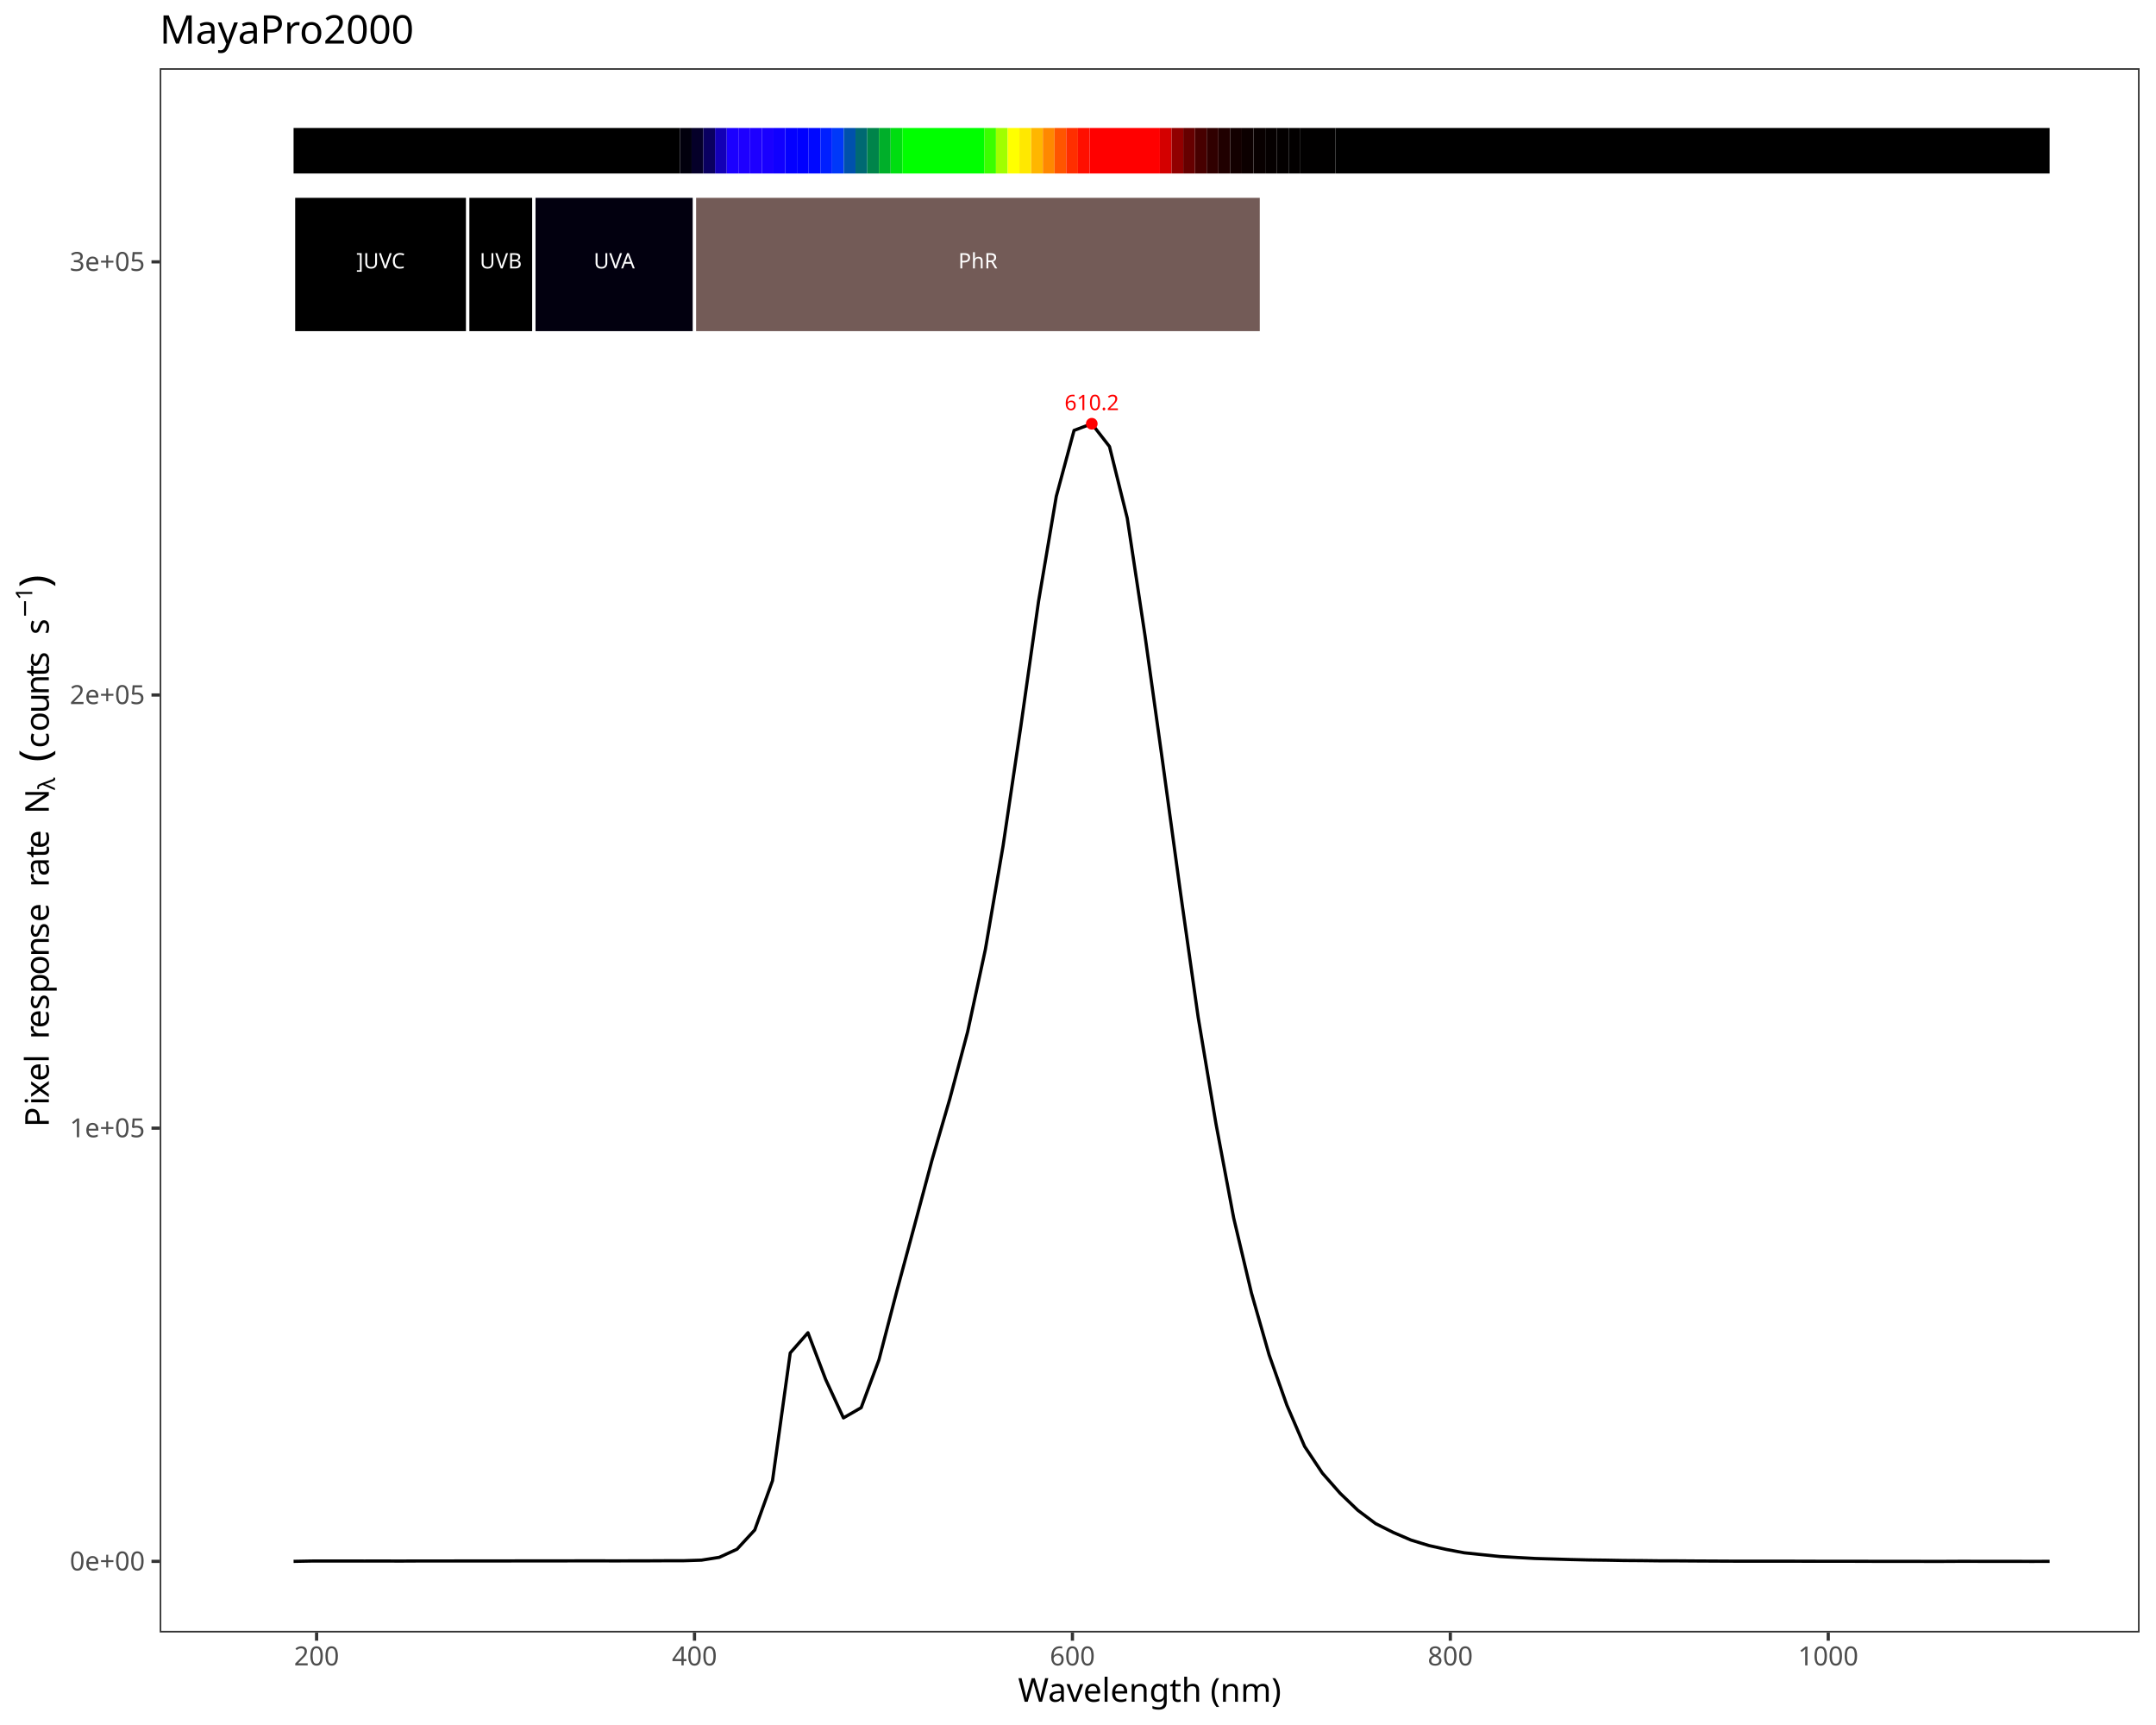
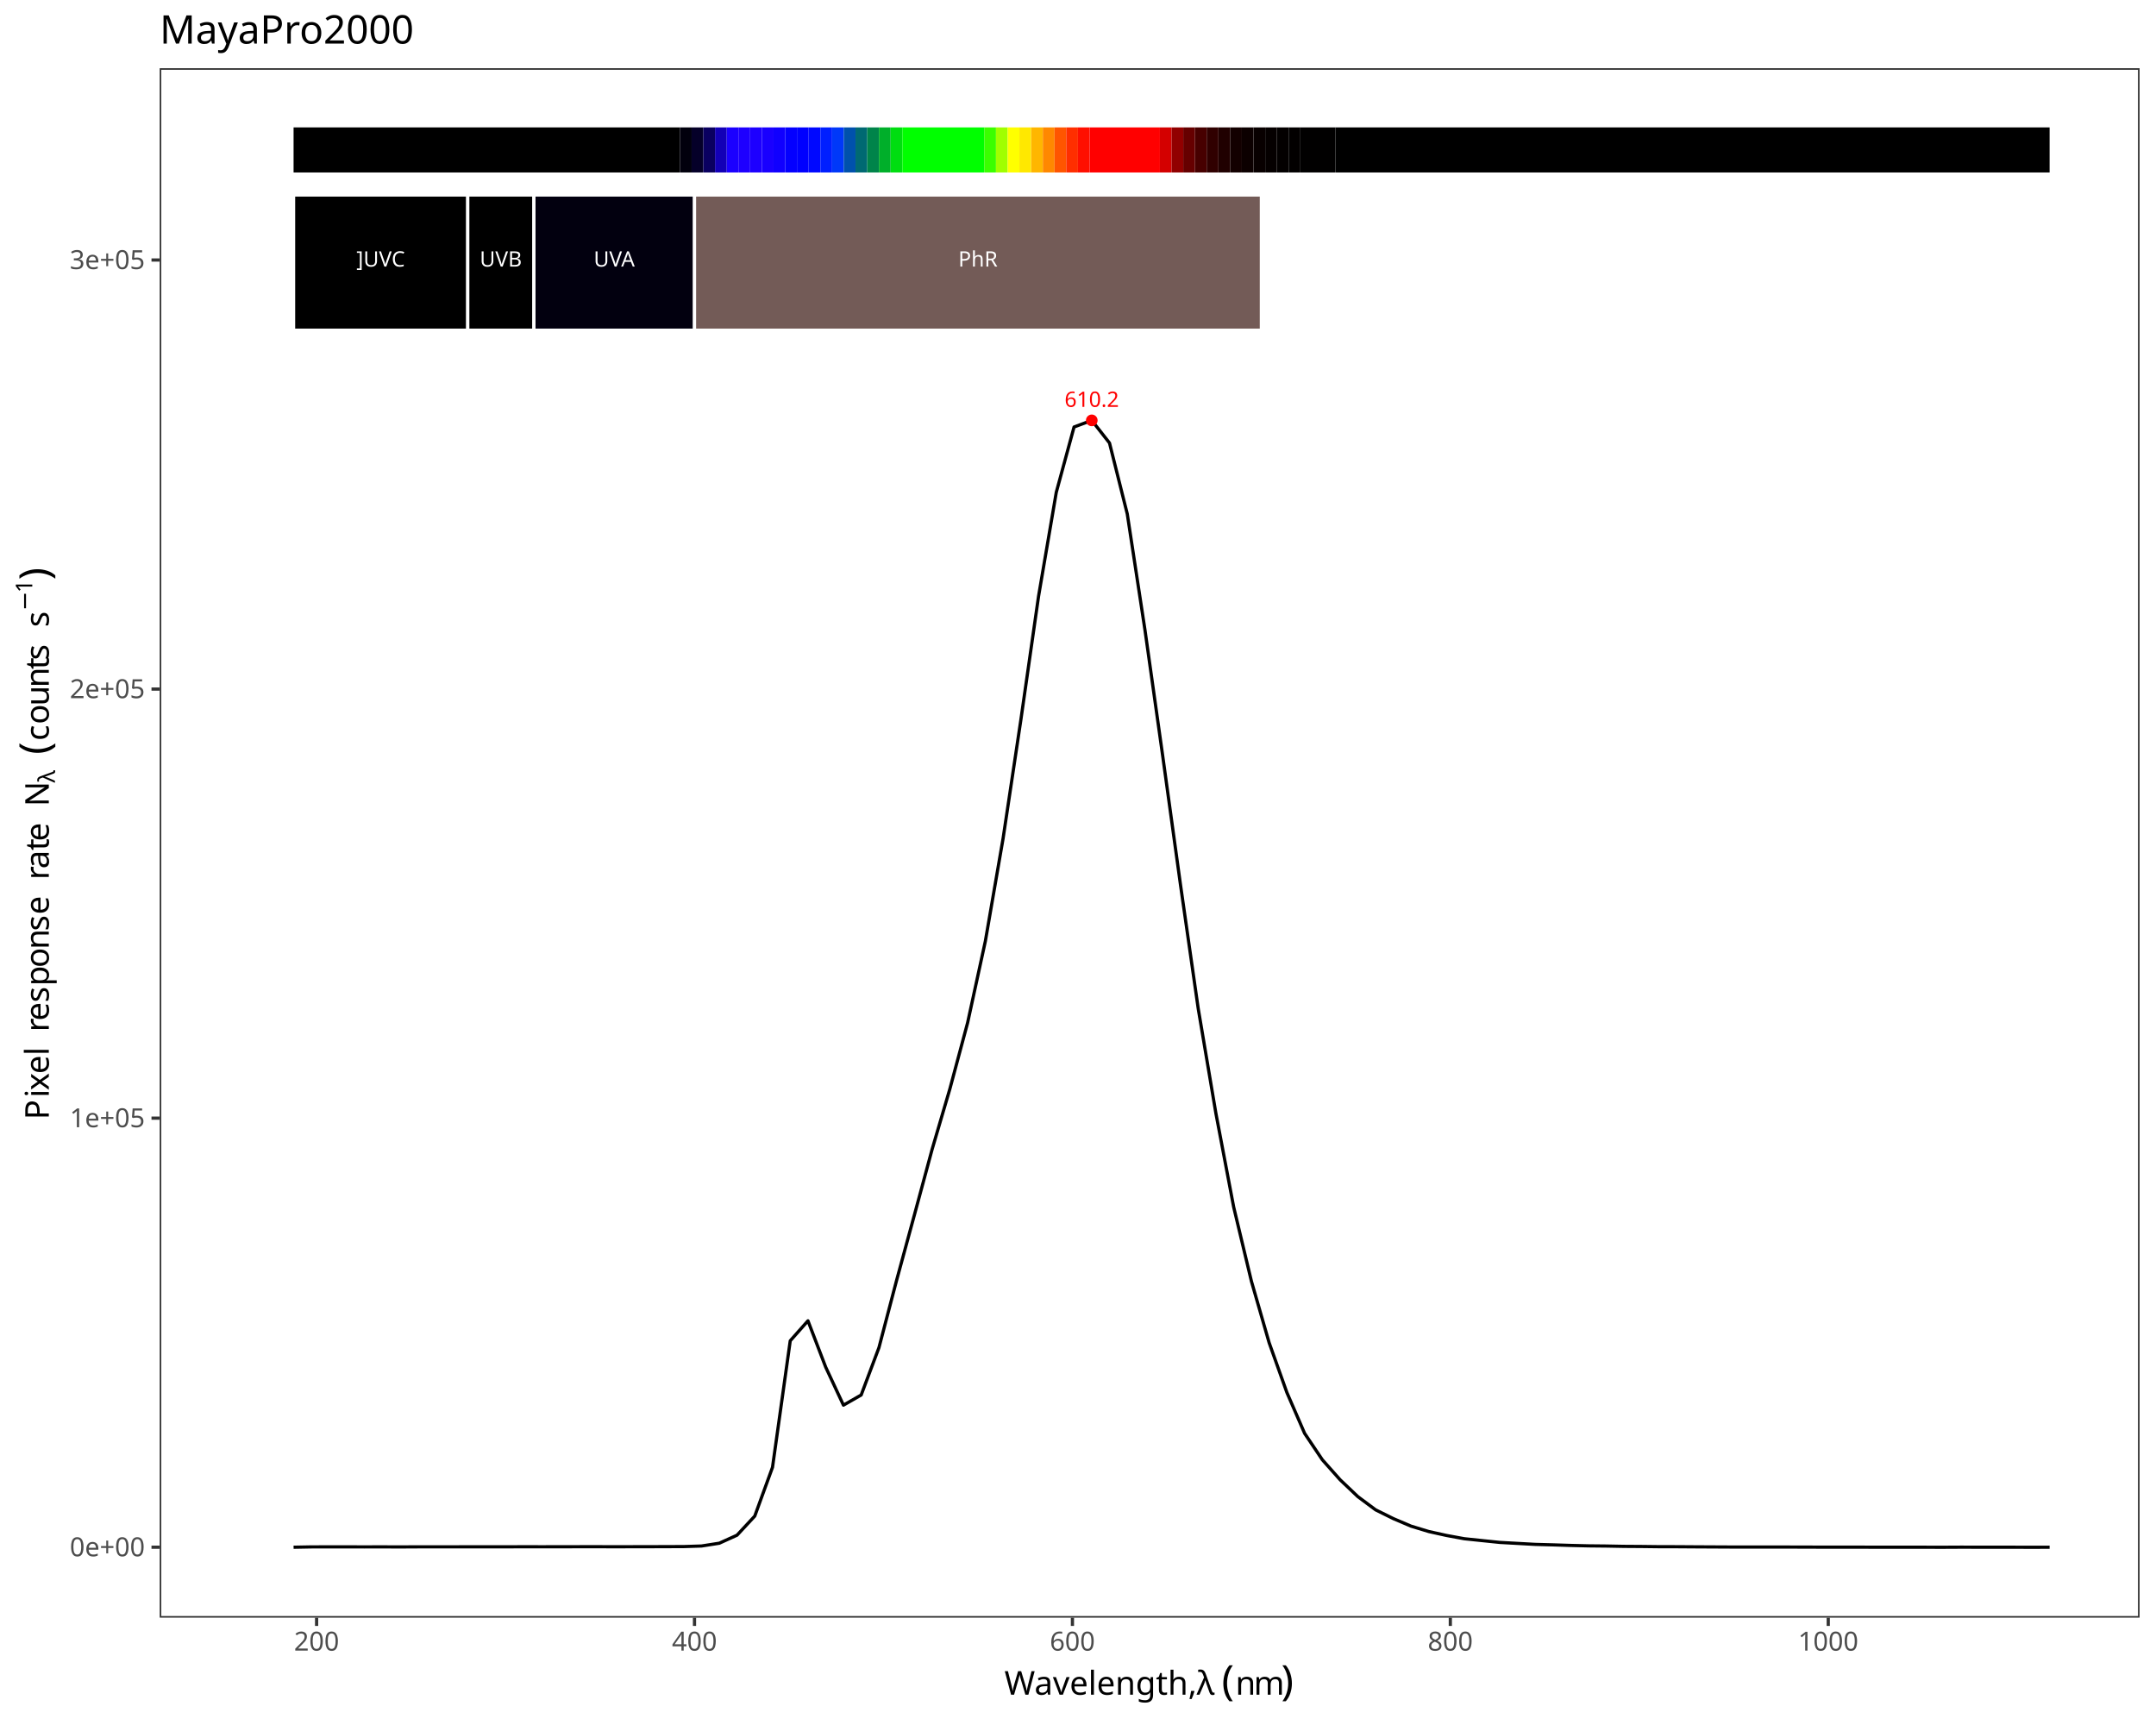
<svg xmlns="http://www.w3.org/2000/svg" class="svglite" data-engine-version="2.0" width="720.00pt" height="576.00pt" viewBox="0 0 720.00 576.00">
  <defs>
    <style type="text/css">
    .svglite line, .svglite polyline, .svglite polygon, .svglite path, .svglite rect, .svglite circle {
      fill: none;
      stroke: #000000;
      stroke-linecap: round;
      stroke-linejoin: round;
      stroke-miterlimit: 10.00;
    }
  </style>
  </defs>
  <rect width="100%" height="100%" style="stroke: none; fill: #FFFFFF;" />
  <defs>
    <clipPath id="cpMC4wMHw3MjAuMDB8MC4wMHw1NzYuMDA=">
      <rect x="0.00" y="0.00" width="720.00" height="576.00" />
    </clipPath>
  </defs>
  <g clip-path="url(#cpMC4wMHw3MjAuMDB8MC4wMHw1NzYuMDA=)">
    <rect x="0.00" y="0.00" width="720.00" height="576.00" style="stroke-width: 1.07; stroke: #FFFFFF; fill: #FFFFFF;" />
  </g>
  <defs>
-     <clipPath id="cpNTMuMzN8NzE0LjUyfDIyLjc4fDU0NS4xMQ==">
-       <rect x="53.33" y="22.78" width="661.19" height="522.33" />
+     <clipPath id="cpNTMuMzN8NzE0LjUyfDIyLjc4fDU0MC4xNw==">
+       <rect x="53.33" y="22.78" width="661.19" height="517.38" />
    </clipPath>
  </defs>
-   <g clip-path="url(#cpNTMuMzN8NzE0LjUyfDIyLjc4fDU0NS4xMQ==)">
-     <rect x="53.33" y="22.78" width="661.19" height="522.33" style="stroke-width: 1.07; stroke: none; fill: #FFFFFF;" />
-     <polyline points="98.04,521.36 103.97,521.25 109.89,521.24 115.81,521.24 121.74,521.25 127.66,521.24 133.58,521.26 139.51,521.23 145.43,521.23 151.36,521.23 157.28,521.22 163.20,521.22 169.13,521.22 175.05,521.20 180.97,521.20 186.90,521.20 192.82,521.19 198.74,521.18 204.67,521.20 210.59,521.19 216.51,521.18 222.44,521.15 228.36,521.14 234.28,520.95 240.21,520.01 246.13,517.30 252.05,510.88 257.98,494.42 263.90,451.76 269.82,445.02 275.75,460.66 281.67,473.46 287.59,470.04 293.52,454.09 299.44,431.31 305.37,409.32 311.29,387.20 317.21,366.87 323.14,344.55 329.06,317.06 334.98,282.44 340.91,242.51 346.83,200.77 352.75,165.73 358.68,143.72 364.60,141.49 370.52,149.11 376.45,173.01 382.37,212.18 388.29,254.63 394.22,298.01 400.14,339.74 406.06,375.15 411.99,406.69 417.91,431.69 423.83,452.42 429.76,469.22 435.68,482.98 441.60,491.88 447.53,498.62 453.45,504.30 459.38,508.75 465.30,511.71 471.22,514.25 477.15,516.07 483.07,517.39 488.99,518.50 494.92,519.12 500.84,519.73 506.76,520.07 512.69,520.40 518.61,520.57 524.53,520.75 530.46,520.89 536.38,520.96 542.30,521.07 548.23,521.11 554.15,521.18 560.07,521.19 566.00,521.23 571.92,521.26 577.84,521.29 583.77,521.30 589.69,521.30 595.61,521.30 601.54,521.31 607.46,521.33 613.38,521.33 619.31,521.33 625.23,521.35 631.16,521.35 637.08,521.35 643.00,521.37 648.93,521.37 654.85,521.34 660.77,521.35 666.70,521.35 672.62,521.36 678.54,521.37 684.47,521.36 " style="stroke-width: 1.07; stroke-linecap: butt;" />
-     <text x="364.60" y="136.94" text-anchor="middle" style="font-size: 7.11px; fill: #FF0000; font-family: sans;" textLength="17.80px" lengthAdjust="spacingAndGlyphs">610.2</text>
-     <circle cx="364.60" cy="141.49" r="1.95" style="stroke-width: 0.71; stroke: none; fill: #FF0000;" />
-     <rect x="98.04" y="42.73" width="129.01" height="15.20" style="stroke-width: 1.07; stroke: none; stroke-linecap: butt; stroke-linejoin: miter; fill: #000000;" />
-     <rect x="227.06" y="42.73" width="3.91" height="15.20" style="stroke-width: 1.07; stroke: none; stroke-linecap: butt; stroke-linejoin: miter; fill: #01000D;" />
-     <rect x="230.97" y="42.73" width="3.91" height="15.20" style="stroke-width: 1.07; stroke: none; stroke-linecap: butt; stroke-linejoin: miter; fill: #050029;" />
-     <rect x="234.88" y="42.73" width="3.91" height="15.20" style="stroke-width: 1.07; stroke: none; stroke-linecap: butt; stroke-linejoin: miter; fill: #0A0060;" />
-     <rect x="238.79" y="42.73" width="3.91" height="15.20" style="stroke-width: 1.07; stroke: none; stroke-linecap: butt; stroke-linejoin: miter; fill: #1300B7;" />
-     <rect x="242.70" y="42.73" width="3.91" height="15.20" style="stroke-width: 1.07; stroke: none; stroke-linecap: butt; stroke-linejoin: miter; fill: #1B00FF;" />
-     <rect x="246.60" y="42.73" width="3.91" height="15.20" style="stroke-width: 1.07; stroke: none; stroke-linecap: butt; stroke-linejoin: miter; fill: #1E00FF;" />
-     <rect x="250.51" y="42.73" width="3.91" height="15.20" style="stroke-width: 1.07; stroke: none; stroke-linecap: butt; stroke-linejoin: miter; fill: #1D00FF;" />
-     <rect x="254.42" y="42.73" width="3.91" height="15.20" style="stroke-width: 1.07; stroke: none; stroke-linecap: butt; stroke-linejoin: miter; fill: #1900FF;" />
-     <rect x="258.33" y="42.73" width="3.91" height="15.20" style="stroke-width: 1.07; stroke: none; stroke-linecap: butt; stroke-linejoin: miter; fill: #1000FF;" />
-     <rect x="262.24" y="42.73" width="3.91" height="15.20" style="stroke-width: 1.07; stroke: none; stroke-linecap: butt; stroke-linejoin: miter; fill: #0400FF;" />
-     <rect x="266.15" y="42.73" width="3.91" height="15.20" style="stroke-width: 1.07; stroke: none; stroke-linecap: butt; stroke-linejoin: miter; fill: #0000FF;" />
-     <rect x="270.06" y="42.73" width="3.91" height="15.20" style="stroke-width: 1.07; stroke: none; stroke-linecap: butt; stroke-linejoin: miter; fill: #0008FF;" />
-     <rect x="273.97" y="42.73" width="3.91" height="15.20" style="stroke-width: 1.07; stroke: none; stroke-linecap: butt; stroke-linejoin: miter; fill: #001FFF;" />
-     <rect x="277.88" y="42.73" width="3.91" height="15.20" style="stroke-width: 1.07; stroke: none; stroke-linecap: butt; stroke-linejoin: miter; fill: #0038F9;" />
-     <rect x="281.79" y="42.73" width="3.91" height="15.20" style="stroke-width: 1.07; stroke: none; stroke-linecap: butt; stroke-linejoin: miter; fill: #0051AC;" />
-     <rect x="285.70" y="42.73" width="3.91" height="15.20" style="stroke-width: 1.07; stroke: none; stroke-linecap: butt; stroke-linejoin: miter; fill: #006972;" />
-     <rect x="289.61" y="42.73" width="3.91" height="15.20" style="stroke-width: 1.07; stroke: none; stroke-linecap: butt; stroke-linejoin: miter; fill: #00844A;" />
-     <rect x="293.52" y="42.73" width="3.91" height="15.20" style="stroke-width: 1.07; stroke: none; stroke-linecap: butt; stroke-linejoin: miter; fill: #00AF2A;" />
-     <rect x="297.43" y="42.73" width="3.91" height="15.20" style="stroke-width: 1.07; stroke: none; stroke-linecap: butt; stroke-linejoin: miter; fill: #00DE10;" />
-     <rect x="301.34" y="42.73" width="27.37" height="15.20" style="stroke-width: 1.07; stroke: none; stroke-linecap: butt; stroke-linejoin: miter; fill: #00FF00;" />
-     <rect x="328.70" y="42.73" width="3.91" height="15.20" style="stroke-width: 1.07; stroke: none; stroke-linecap: butt; stroke-linejoin: miter; fill: #3AFF00;" />
-     <rect x="332.61" y="42.73" width="3.91" height="15.20" style="stroke-width: 1.07; stroke: none; stroke-linecap: butt; stroke-linejoin: miter; fill: #A0FF00;" />
-     <rect x="336.52" y="42.73" width="3.91" height="15.20" style="stroke-width: 1.07; stroke: none; stroke-linecap: butt; stroke-linejoin: miter; fill: #FFFF00;" />
-     <rect x="340.43" y="42.73" width="3.91" height="15.20" style="stroke-width: 1.07; stroke: none; stroke-linecap: butt; stroke-linejoin: miter; fill: #FFE800;" />
-     <rect x="344.34" y="42.73" width="3.91" height="15.20" style="stroke-width: 1.07; stroke: none; stroke-linecap: butt; stroke-linejoin: miter; fill: #FFB600;" />
-     <rect x="348.25" y="42.73" width="3.91" height="15.20" style="stroke-width: 1.07; stroke: none; stroke-linecap: butt; stroke-linejoin: miter; fill: #FF8800;" />
-     <rect x="352.16" y="42.73" width="3.91" height="15.20" style="stroke-width: 1.07; stroke: none; stroke-linecap: butt; stroke-linejoin: miter; fill: #FF5500;" />
-     <rect x="356.07" y="42.73" width="3.91" height="15.20" style="stroke-width: 1.07; stroke: none; stroke-linecap: butt; stroke-linejoin: miter; fill: #FF2E00;" />
-     <rect x="359.98" y="42.73" width="3.91" height="15.20" style="stroke-width: 1.07; stroke: none; stroke-linecap: butt; stroke-linejoin: miter; fill: #FF0F00;" />
-     <rect x="363.89" y="42.73" width="23.46" height="15.20" style="stroke-width: 1.07; stroke: none; stroke-linecap: butt; stroke-linejoin: miter; fill: #FF0000;" />
-     <rect x="387.35" y="42.73" width="3.91" height="15.20" style="stroke-width: 1.07; stroke: none; stroke-linecap: butt; stroke-linejoin: miter; fill: #D40000;" />
-     <rect x="391.26" y="42.73" width="3.91" height="15.20" style="stroke-width: 1.07; stroke: none; stroke-linecap: butt; stroke-linejoin: miter; fill: #910000;" />
-     <rect x="395.16" y="42.73" width="3.91" height="15.20" style="stroke-width: 1.07; stroke: none; stroke-linecap: butt; stroke-linejoin: miter; fill: #660000;" />
-     <rect x="399.07" y="42.73" width="3.91" height="15.20" style="stroke-width: 1.07; stroke: none; stroke-linecap: butt; stroke-linejoin: miter; fill: #470000;" />
-     <rect x="402.98" y="42.73" width="3.91" height="15.20" style="stroke-width: 1.07; stroke: none; stroke-linecap: butt; stroke-linejoin: miter; fill: #300000;" />
-     <rect x="406.89" y="42.73" width="3.91" height="15.20" style="stroke-width: 1.07; stroke: none; stroke-linecap: butt; stroke-linejoin: miter; fill: #200000;" />
-     <rect x="410.80" y="42.73" width="3.91" height="15.20" style="stroke-width: 1.07; stroke: none; stroke-linecap: butt; stroke-linejoin: miter; fill: #130000;" />
-     <rect x="414.71" y="42.73" width="3.91" height="15.20" style="stroke-width: 1.07; stroke: none; stroke-linecap: butt; stroke-linejoin: miter; fill: #0C0000;" />
-     <rect x="418.62" y="42.73" width="3.91" height="15.20" style="stroke-width: 1.07; stroke: none; stroke-linecap: butt; stroke-linejoin: miter; fill: #080000;" />
-     <rect x="422.53" y="42.73" width="3.91" height="15.20" style="stroke-width: 1.07; stroke: none; stroke-linecap: butt; stroke-linejoin: miter; fill: #050000;" />
-     <rect x="426.44" y="42.73" width="3.91" height="15.20" style="stroke-width: 1.07; stroke: none; stroke-linecap: butt; stroke-linejoin: miter; fill: #030000;" />
-     <rect x="430.35" y="42.73" width="3.91" height="15.20" style="stroke-width: 1.07; stroke: none; stroke-linecap: butt; stroke-linejoin: miter; fill: #020000;" />
-     <rect x="434.26" y="42.73" width="11.73" height="15.20" style="stroke-width: 1.07; stroke: none; stroke-linecap: butt; stroke-linejoin: miter; fill: #010000;" />
-     <rect x="445.99" y="42.73" width="238.48" height="15.20" style="stroke-width: 1.07; stroke: none; stroke-linecap: butt; stroke-linejoin: miter; fill: #000000;" />
-     <rect x="98.04" y="65.52" width="58.17" height="45.59" style="stroke-width: 1.07; stroke: #FFFFFF; stroke-linecap: butt; stroke-linejoin: miter; fill: #000000;" />
-     <rect x="156.21" y="65.52" width="22.09" height="45.59" style="stroke-width: 1.07; stroke: #FFFFFF; stroke-linecap: butt; stroke-linejoin: miter; fill: #000000;" />
-     <rect x="178.30" y="65.52" width="53.64" height="45.59" style="stroke-width: 1.07; stroke: #FFFFFF; stroke-linecap: butt; stroke-linejoin: miter; fill: #02000F;" />
-     <rect x="231.93" y="65.52" width="189.31" height="45.59" style="stroke-width: 1.07; stroke: #FFFFFF; stroke-linecap: butt; stroke-linejoin: miter; fill: #735B57;" />
-     <text x="127.13" y="89.62" text-anchor="middle" style="font-size: 7.11px; fill: #FFFFFF; font-family: sans;" textLength="17.00px" lengthAdjust="spacingAndGlyphs">]UVC</text>
-     <text x="167.25" y="89.62" text-anchor="middle" style="font-size: 7.11px; fill: #FFFFFF; font-family: sans;" textLength="14.63px" lengthAdjust="spacingAndGlyphs">UVB</text>
-     <text x="205.12" y="89.62" text-anchor="middle" style="font-size: 7.11px; fill: #FFFFFF; font-family: sans;" textLength="14.63px" lengthAdjust="spacingAndGlyphs">UVA</text>
-     <text x="326.59" y="89.62" text-anchor="middle" style="font-size: 7.11px; fill: #FFFFFF; font-family: sans;" textLength="13.84px" lengthAdjust="spacingAndGlyphs">PhR</text>
-     <rect x="53.33" y="22.78" width="661.19" height="522.33" style="stroke-width: 1.07; stroke: #333333;" />
+   <g clip-path="url(#cpNTMuMzN8NzE0LjUyfDIyLjc4fDU0MC4xNw==)">
+     <rect x="53.33" y="22.78" width="661.19" height="517.38" style="stroke-width: 1.07; stroke: none; fill: #FFFFFF;" />
+     <polyline points="98.04,516.64 103.97,516.53 109.89,516.52 115.81,516.52 121.74,516.53 127.66,516.52 133.58,516.54 139.51,516.51 145.43,516.51 151.36,516.51 157.28,516.50 163.20,516.50 169.13,516.50 175.05,516.48 180.97,516.49 186.90,516.48 192.82,516.47 198.74,516.46 204.67,516.48 210.59,516.47 216.51,516.46 222.44,516.44 228.36,516.42 234.28,516.23 240.21,515.30 246.13,512.62 252.05,506.25 257.98,489.95 263.90,447.70 269.82,441.03 275.75,456.52 281.67,469.20 287.59,465.81 293.52,450.01 299.44,427.44 305.37,405.66 311.29,383.75 317.21,363.61 323.14,341.50 329.06,314.27 334.98,279.98 340.91,240.43 346.83,199.08 352.75,164.37 358.68,142.58 364.60,140.37 370.52,147.92 376.45,171.59 382.37,210.39 388.29,252.44 394.22,295.40 400.14,336.74 406.06,371.81 411.99,403.05 417.91,427.82 423.83,448.35 429.76,464.99 435.68,478.62 441.60,487.44 447.53,494.11 453.45,499.74 459.38,504.15 465.30,507.08 471.22,509.60 477.15,511.40 483.07,512.71 488.99,513.80 494.92,514.42 500.84,515.03 506.76,515.36 512.69,515.69 518.61,515.85 524.53,516.04 530.46,516.18 536.38,516.24 542.30,516.35 548.23,516.39 554.15,516.46 560.07,516.47 566.00,516.51 571.92,516.54 577.84,516.57 583.77,516.58 589.69,516.58 595.61,516.58 601.54,516.59 607.46,516.61 613.38,516.61 619.31,516.61 625.23,516.63 631.16,516.63 637.08,516.63 643.00,516.64 648.93,516.65 654.85,516.62 660.77,516.63 666.70,516.63 672.62,516.64 678.54,516.65 684.47,516.64 " style="stroke-width: 1.07; stroke-linecap: butt;" />
+     <text x="364.60" y="135.86" text-anchor="middle" style="font-size: 7.11px; fill: #FF0000; font-family: sans;" textLength="17.80px" lengthAdjust="spacingAndGlyphs">610.2</text>
+     <circle cx="364.60" cy="140.37" r="1.95" style="stroke-width: 0.71; stroke: none; fill: #FF0000;" />
+     <rect x="98.04" y="42.54" width="129.01" height="15.05" style="stroke-width: 1.07; stroke: none; stroke-linecap: butt; stroke-linejoin: miter; fill: #000000;" />
+     <rect x="227.06" y="42.54" width="3.91" height="15.05" style="stroke-width: 1.07; stroke: none; stroke-linecap: butt; stroke-linejoin: miter; fill: #01000D;" />
+     <rect x="230.97" y="42.54" width="3.91" height="15.05" style="stroke-width: 1.07; stroke: none; stroke-linecap: butt; stroke-linejoin: miter; fill: #050029;" />
+     <rect x="234.88" y="42.54" width="3.91" height="15.05" style="stroke-width: 1.07; stroke: none; stroke-linecap: butt; stroke-linejoin: miter; fill: #0A0060;" />
+     <rect x="238.79" y="42.54" width="3.91" height="15.05" style="stroke-width: 1.07; stroke: none; stroke-linecap: butt; stroke-linejoin: miter; fill: #1300B7;" />
+     <rect x="242.70" y="42.54" width="3.91" height="15.05" style="stroke-width: 1.07; stroke: none; stroke-linecap: butt; stroke-linejoin: miter; fill: #1B00FF;" />
+     <rect x="246.60" y="42.54" width="3.91" height="15.05" style="stroke-width: 1.07; stroke: none; stroke-linecap: butt; stroke-linejoin: miter; fill: #1E00FF;" />
+     <rect x="250.51" y="42.54" width="3.91" height="15.05" style="stroke-width: 1.07; stroke: none; stroke-linecap: butt; stroke-linejoin: miter; fill: #1D00FF;" />
+     <rect x="254.42" y="42.54" width="3.91" height="15.05" style="stroke-width: 1.07; stroke: none; stroke-linecap: butt; stroke-linejoin: miter; fill: #1900FF;" />
+     <rect x="258.33" y="42.54" width="3.91" height="15.05" style="stroke-width: 1.07; stroke: none; stroke-linecap: butt; stroke-linejoin: miter; fill: #1000FF;" />
+     <rect x="262.24" y="42.54" width="3.91" height="15.05" style="stroke-width: 1.07; stroke: none; stroke-linecap: butt; stroke-linejoin: miter; fill: #0400FF;" />
+     <rect x="266.15" y="42.54" width="3.91" height="15.05" style="stroke-width: 1.07; stroke: none; stroke-linecap: butt; stroke-linejoin: miter; fill: #0000FF;" />
+     <rect x="270.06" y="42.54" width="3.91" height="15.05" style="stroke-width: 1.07; stroke: none; stroke-linecap: butt; stroke-linejoin: miter; fill: #0008FF;" />
+     <rect x="273.97" y="42.54" width="3.91" height="15.05" style="stroke-width: 1.07; stroke: none; stroke-linecap: butt; stroke-linejoin: miter; fill: #001FFF;" />
+     <rect x="277.88" y="42.54" width="3.91" height="15.05" style="stroke-width: 1.07; stroke: none; stroke-linecap: butt; stroke-linejoin: miter; fill: #0038F9;" />
+     <rect x="281.79" y="42.54" width="3.91" height="15.05" style="stroke-width: 1.07; stroke: none; stroke-linecap: butt; stroke-linejoin: miter; fill: #0051AC;" />
+     <rect x="285.70" y="42.54" width="3.91" height="15.05" style="stroke-width: 1.07; stroke: none; stroke-linecap: butt; stroke-linejoin: miter; fill: #006972;" />
+     <rect x="289.61" y="42.54" width="3.91" height="15.05" style="stroke-width: 1.07; stroke: none; stroke-linecap: butt; stroke-linejoin: miter; fill: #00844A;" />
+     <rect x="293.52" y="42.54" width="3.91" height="15.05" style="stroke-width: 1.07; stroke: none; stroke-linecap: butt; stroke-linejoin: miter; fill: #00AF2A;" />
+     <rect x="297.43" y="42.54" width="3.91" height="15.05" style="stroke-width: 1.07; stroke: none; stroke-linecap: butt; stroke-linejoin: miter; fill: #00DE10;" />
+     <rect x="301.34" y="42.54" width="27.37" height="15.05" style="stroke-width: 1.07; stroke: none; stroke-linecap: butt; stroke-linejoin: miter; fill: #00FF00;" />
+     <rect x="328.70" y="42.54" width="3.91" height="15.05" style="stroke-width: 1.07; stroke: none; stroke-linecap: butt; stroke-linejoin: miter; fill: #3AFF00;" />
+     <rect x="332.61" y="42.54" width="3.91" height="15.05" style="stroke-width: 1.07; stroke: none; stroke-linecap: butt; stroke-linejoin: miter; fill: #A0FF00;" />
+     <rect x="336.52" y="42.54" width="3.91" height="15.05" style="stroke-width: 1.07; stroke: none; stroke-linecap: butt; stroke-linejoin: miter; fill: #FFFF00;" />
+     <rect x="340.43" y="42.54" width="3.91" height="15.05" style="stroke-width: 1.07; stroke: none; stroke-linecap: butt; stroke-linejoin: miter; fill: #FFE800;" />
+     <rect x="344.34" y="42.54" width="3.91" height="15.05" style="stroke-width: 1.07; stroke: none; stroke-linecap: butt; stroke-linejoin: miter; fill: #FFB600;" />
+     <rect x="348.25" y="42.54" width="3.91" height="15.05" style="stroke-width: 1.07; stroke: none; stroke-linecap: butt; stroke-linejoin: miter; fill: #FF8800;" />
+     <rect x="352.16" y="42.54" width="3.91" height="15.05" style="stroke-width: 1.07; stroke: none; stroke-linecap: butt; stroke-linejoin: miter; fill: #FF5500;" />
+     <rect x="356.07" y="42.54" width="3.91" height="15.05" style="stroke-width: 1.07; stroke: none; stroke-linecap: butt; stroke-linejoin: miter; fill: #FF2E00;" />
+     <rect x="359.98" y="42.54" width="3.91" height="15.05" style="stroke-width: 1.07; stroke: none; stroke-linecap: butt; stroke-linejoin: miter; fill: #FF0F00;" />
+     <rect x="363.89" y="42.54" width="23.46" height="15.05" style="stroke-width: 1.07; stroke: none; stroke-linecap: butt; stroke-linejoin: miter; fill: #FF0000;" />
+     <rect x="387.35" y="42.54" width="3.91" height="15.05" style="stroke-width: 1.07; stroke: none; stroke-linecap: butt; stroke-linejoin: miter; fill: #D40000;" />
+     <rect x="391.26" y="42.54" width="3.91" height="15.05" style="stroke-width: 1.07; stroke: none; stroke-linecap: butt; stroke-linejoin: miter; fill: #910000;" />
+     <rect x="395.16" y="42.54" width="3.91" height="15.05" style="stroke-width: 1.07; stroke: none; stroke-linecap: butt; stroke-linejoin: miter; fill: #660000;" />
+     <rect x="399.07" y="42.54" width="3.91" height="15.05" style="stroke-width: 1.07; stroke: none; stroke-linecap: butt; stroke-linejoin: miter; fill: #470000;" />
+     <rect x="402.98" y="42.54" width="3.91" height="15.05" style="stroke-width: 1.07; stroke: none; stroke-linecap: butt; stroke-linejoin: miter; fill: #300000;" />
+     <rect x="406.89" y="42.54" width="3.91" height="15.05" style="stroke-width: 1.07; stroke: none; stroke-linecap: butt; stroke-linejoin: miter; fill: #200000;" />
+     <rect x="410.80" y="42.54" width="3.91" height="15.05" style="stroke-width: 1.07; stroke: none; stroke-linecap: butt; stroke-linejoin: miter; fill: #130000;" />
+     <rect x="414.71" y="42.54" width="3.91" height="15.05" style="stroke-width: 1.07; stroke: none; stroke-linecap: butt; stroke-linejoin: miter; fill: #0C0000;" />
+     <rect x="418.62" y="42.54" width="3.91" height="15.05" style="stroke-width: 1.07; stroke: none; stroke-linecap: butt; stroke-linejoin: miter; fill: #080000;" />
+     <rect x="422.53" y="42.54" width="3.91" height="15.05" style="stroke-width: 1.07; stroke: none; stroke-linecap: butt; stroke-linejoin: miter; fill: #050000;" />
+     <rect x="426.44" y="42.54" width="3.91" height="15.05" style="stroke-width: 1.07; stroke: none; stroke-linecap: butt; stroke-linejoin: miter; fill: #030000;" />
+     <rect x="430.35" y="42.54" width="3.91" height="15.05" style="stroke-width: 1.07; stroke: none; stroke-linecap: butt; stroke-linejoin: miter; fill: #020000;" />
+     <rect x="434.26" y="42.54" width="11.73" height="15.05" style="stroke-width: 1.07; stroke: none; stroke-linecap: butt; stroke-linejoin: miter; fill: #010000;" />
+     <rect x="445.99" y="42.54" width="238.48" height="15.05" style="stroke-width: 1.07; stroke: none; stroke-linecap: butt; stroke-linejoin: miter; fill: #000000;" />
+     <rect x="98.04" y="65.11" width="58.17" height="45.15" style="stroke-width: 1.07; stroke: #FFFFFF; stroke-linecap: butt; stroke-linejoin: miter; fill: #000000;" />
+     <rect x="156.21" y="65.11" width="22.09" height="45.15" style="stroke-width: 1.07; stroke: #FFFFFF; stroke-linecap: butt; stroke-linejoin: miter; fill: #000000;" />
+     <rect x="178.30" y="65.11" width="53.64" height="45.15" style="stroke-width: 1.07; stroke: #FFFFFF; stroke-linecap: butt; stroke-linejoin: miter; fill: #02000F;" />
+     <rect x="231.93" y="65.11" width="189.31" height="45.15" style="stroke-width: 1.07; stroke: #FFFFFF; stroke-linecap: butt; stroke-linejoin: miter; fill: #735B57;" />
+     <text x="127.13" y="89.01" text-anchor="middle" style="font-size: 7.11px; fill: #FFFFFF; font-family: sans;" textLength="17.00px" lengthAdjust="spacingAndGlyphs">]UVC</text>
+     <text x="167.25" y="89.01" text-anchor="middle" style="font-size: 7.11px; fill: #FFFFFF; font-family: sans;" textLength="14.63px" lengthAdjust="spacingAndGlyphs">UVB</text>
+     <text x="205.12" y="89.01" text-anchor="middle" style="font-size: 7.11px; fill: #FFFFFF; font-family: sans;" textLength="14.63px" lengthAdjust="spacingAndGlyphs">UVA</text>
+     <text x="326.59" y="89.01" text-anchor="middle" style="font-size: 7.11px; fill: #FFFFFF; font-family: sans;" textLength="13.84px" lengthAdjust="spacingAndGlyphs">PhR</text>
+     <rect x="53.33" y="22.78" width="661.19" height="517.38" style="stroke-width: 1.07; stroke: #333333;" />
  </g>
  <g clip-path="url(#cpMC4wMHw3MjAuMDB8MC4wMHw1NzYuMDA=)">
-     <text x="48.40" y="524.38" text-anchor="end" style="font-size: 8.80px; fill: #4D4D4D; font-family: sans;" textLength="24.72px" lengthAdjust="spacingAndGlyphs">0e+00</text>
-     <text x="48.40" y="379.74" text-anchor="end" style="font-size: 8.80px; fill: #4D4D4D; font-family: sans;" textLength="24.72px" lengthAdjust="spacingAndGlyphs">1e+05</text>
-     <text x="48.40" y="235.10" text-anchor="end" style="font-size: 8.80px; fill: #4D4D4D; font-family: sans;" textLength="24.72px" lengthAdjust="spacingAndGlyphs">2e+05</text>
-     <text x="48.40" y="90.46" text-anchor="end" style="font-size: 8.80px; fill: #4D4D4D; font-family: sans;" textLength="24.72px" lengthAdjust="spacingAndGlyphs">3e+05</text>
-     <polyline points="50.59,521.36 53.33,521.36 " style="stroke-width: 1.07; stroke: #333333; stroke-linecap: butt;" />
-     <polyline points="50.59,376.71 53.33,376.71 " style="stroke-width: 1.07; stroke: #333333; stroke-linecap: butt;" />
-     <polyline points="50.59,232.07 53.33,232.07 " style="stroke-width: 1.07; stroke: #333333; stroke-linecap: butt;" />
-     <polyline points="50.59,87.43 53.33,87.43 " style="stroke-width: 1.07; stroke: #333333; stroke-linecap: butt;" />
-     <polyline points="105.73,547.85 105.73,545.11 " style="stroke-width: 1.07; stroke: #333333; stroke-linecap: butt;" />
-     <polyline points="231.93,547.85 231.93,545.11 " style="stroke-width: 1.07; stroke: #333333; stroke-linecap: butt;" />
-     <polyline points="358.14,547.85 358.14,545.11 " style="stroke-width: 1.07; stroke: #333333; stroke-linecap: butt;" />
-     <polyline points="484.34,547.85 484.34,545.11 " style="stroke-width: 1.07; stroke: #333333; stroke-linecap: butt;" />
-     <polyline points="610.55,547.85 610.55,545.11 " style="stroke-width: 1.07; stroke: #333333; stroke-linecap: butt;" />
-     <text x="105.73" y="556.10" text-anchor="middle" style="font-size: 8.80px; fill: #4D4D4D; font-family: sans;" textLength="14.68px" lengthAdjust="spacingAndGlyphs">200</text>
-     <text x="231.93" y="556.10" text-anchor="middle" style="font-size: 8.80px; fill: #4D4D4D; font-family: sans;" textLength="14.68px" lengthAdjust="spacingAndGlyphs">400</text>
-     <text x="358.14" y="556.10" text-anchor="middle" style="font-size: 8.80px; fill: #4D4D4D; font-family: sans;" textLength="14.68px" lengthAdjust="spacingAndGlyphs">600</text>
-     <text x="484.34" y="556.10" text-anchor="middle" style="font-size: 8.80px; fill: #4D4D4D; font-family: sans;" textLength="14.68px" lengthAdjust="spacingAndGlyphs">800</text>
-     <text x="610.55" y="556.10" text-anchor="middle" style="font-size: 8.80px; fill: #4D4D4D; font-family: sans;" textLength="19.58px" lengthAdjust="spacingAndGlyphs">1000</text>
-     <text x="383.93" y="568.24" text-anchor="middle" style="font-size: 11.00px; font-family: sans;" textLength="83.76px" lengthAdjust="spacingAndGlyphs">Wavelength (nm)</text>
-     <text transform="translate(16.30,376.34) rotate(-90)" style="font-size: 11.00px; font-family: sans;" textLength="7.34px" lengthAdjust="spacingAndGlyphs">P</text>
-     <text transform="translate(16.30,369.01) rotate(-90)" style="font-size: 11.00px; font-family: sans;" textLength="2.44px" lengthAdjust="spacingAndGlyphs">i</text>
-     <text transform="translate(16.30,366.56) rotate(-90)" style="font-size: 11.00px; font-family: sans;" textLength="5.50px" lengthAdjust="spacingAndGlyphs">x</text>
-     <text transform="translate(16.30,361.06) rotate(-90)" style="font-size: 11.00px; font-family: sans;" textLength="6.12px" lengthAdjust="spacingAndGlyphs">e</text>
-     <text transform="translate(16.30,354.94) rotate(-90)" style="font-size: 11.00px; font-family: sans;" textLength="2.44px" lengthAdjust="spacingAndGlyphs">l</text>
-     <text transform="translate(16.30,352.50) rotate(-90)" style="font-size: 11.00px; font-family: sans;" textLength="2.75px" lengthAdjust="spacingAndGlyphs"> </text>
-     <text transform="translate(16.30,349.75) rotate(-90)" style="font-size: 11.00px; font-family: sans;" textLength="2.75px" lengthAdjust="spacingAndGlyphs"> </text>
-     <text transform="translate(16.30,346.99) rotate(-90)" style="font-size: 11.00px; font-family: sans;" textLength="3.66px" lengthAdjust="spacingAndGlyphs">r</text>
-     <text transform="translate(16.30,343.33) rotate(-90)" style="font-size: 11.00px; font-family: sans;" textLength="6.12px" lengthAdjust="spacingAndGlyphs">e</text>
-     <text transform="translate(16.30,337.21) rotate(-90)" style="font-size: 11.00px; font-family: sans;" textLength="5.50px" lengthAdjust="spacingAndGlyphs">s</text>
-     <text transform="translate(16.30,331.71) rotate(-90)" style="font-size: 11.00px; font-family: sans;" textLength="6.12px" lengthAdjust="spacingAndGlyphs">p</text>
-     <text transform="translate(16.30,325.59) rotate(-90)" style="font-size: 11.00px; font-family: sans;" textLength="6.12px" lengthAdjust="spacingAndGlyphs">o</text>
-     <text transform="translate(16.30,319.47) rotate(-90)" style="font-size: 11.00px; font-family: sans;" textLength="6.12px" lengthAdjust="spacingAndGlyphs">n</text>
-     <text transform="translate(16.30,313.35) rotate(-90)" style="font-size: 11.00px; font-family: sans;" textLength="5.50px" lengthAdjust="spacingAndGlyphs">s</text>
-     <text transform="translate(16.30,307.85) rotate(-90)" style="font-size: 11.00px; font-family: sans;" textLength="6.12px" lengthAdjust="spacingAndGlyphs">e</text>
-     <text transform="translate(16.30,301.73) rotate(-90)" style="font-size: 11.00px; font-family: sans;" textLength="2.75px" lengthAdjust="spacingAndGlyphs"> </text>
-     <text transform="translate(16.30,298.98) rotate(-90)" style="font-size: 11.00px; font-family: sans;" textLength="2.75px" lengthAdjust="spacingAndGlyphs"> </text>
-     <text transform="translate(16.30,296.23) rotate(-90)" style="font-size: 11.00px; font-family: sans;" textLength="3.66px" lengthAdjust="spacingAndGlyphs">r</text>
-     <text transform="translate(16.30,292.56) rotate(-90)" style="font-size: 11.00px; font-family: sans;" textLength="6.12px" lengthAdjust="spacingAndGlyphs">a</text>
-     <text transform="translate(16.30,286.45) rotate(-90)" style="font-size: 11.00px; font-family: sans;" textLength="3.06px" lengthAdjust="spacingAndGlyphs">t</text>
-     <text transform="translate(16.30,283.39) rotate(-90)" style="font-size: 11.00px; font-family: sans;" textLength="6.12px" lengthAdjust="spacingAndGlyphs">e</text>
-     <text transform="translate(16.30,277.27) rotate(-90)" style="font-size: 11.00px; font-family: sans;" textLength="2.75px" lengthAdjust="spacingAndGlyphs"> </text>
-     <text transform="translate(16.30,274.52) rotate(-90)" style="font-size: 11.00px; font-family: sans;" textLength="2.75px" lengthAdjust="spacingAndGlyphs"> </text>
-     <text transform="translate(16.30,271.77) rotate(-90)" style="font-size: 11.00px; font-family: sans;" textLength="7.95px" lengthAdjust="spacingAndGlyphs">N</text>
-     <text transform="translate(18.34,263.82) rotate(-90)" style="font-size: 7.70px; font-family: sans;" textLength="3.92px" lengthAdjust="spacingAndGlyphs">λ</text>
-     <text transform="translate(16.30,259.90) rotate(-90)" style="font-size: 11.00px; font-family: sans;" textLength="2.75px" lengthAdjust="spacingAndGlyphs"> </text>
-     <text transform="translate(16.30,257.15) rotate(-90)" style="font-size: 11.00px; font-family: sans;" textLength="2.75px" lengthAdjust="spacingAndGlyphs"> </text>
-     <text transform="translate(16.30,254.39) rotate(-90)" style="font-size: 13.75px; font-family: sans;" textLength="4.58px" lengthAdjust="spacingAndGlyphs">(</text>
-     <text transform="translate(16.30,249.82) rotate(-90)" style="font-size: 11.00px; font-family: sans;" textLength="5.50px" lengthAdjust="spacingAndGlyphs">c</text>
-     <text transform="translate(16.30,244.31) rotate(-90)" style="font-size: 11.00px; font-family: sans;" textLength="6.12px" lengthAdjust="spacingAndGlyphs">o</text>
-     <text transform="translate(16.30,238.19) rotate(-90)" style="font-size: 11.00px; font-family: sans;" textLength="6.12px" lengthAdjust="spacingAndGlyphs">u</text>
-     <text transform="translate(16.30,232.07) rotate(-90)" style="font-size: 11.00px; font-family: sans;" textLength="6.12px" lengthAdjust="spacingAndGlyphs">n</text>
-     <text transform="translate(16.30,225.96) rotate(-90)" style="font-size: 11.00px; font-family: sans;" textLength="3.06px" lengthAdjust="spacingAndGlyphs">t</text>
-     <text transform="translate(16.30,222.90) rotate(-90)" style="font-size: 11.00px; font-family: sans;" textLength="5.50px" lengthAdjust="spacingAndGlyphs">s</text>
-     <text transform="translate(16.30,217.40) rotate(-90)" style="font-size: 11.00px; font-family: sans;" textLength="2.75px" lengthAdjust="spacingAndGlyphs"> </text>
-     <text transform="translate(16.30,214.64) rotate(-90)" style="font-size: 11.00px; font-family: sans;" textLength="2.75px" lengthAdjust="spacingAndGlyphs"> </text>
-     <text transform="translate(16.30,211.89) rotate(-90)" style="font-size: 11.00px; font-family: sans;" textLength="5.50px" lengthAdjust="spacingAndGlyphs">s</text>
-     <text transform="translate(10.78,206.39) rotate(-90)" style="font-size: 7.70px; font-family: sans;" textLength="5.98px" lengthAdjust="spacingAndGlyphs">−</text>
-     <text transform="translate(10.78,200.40) rotate(-90)" style="font-size: 7.70px; font-family: sans;" textLength="4.28px" lengthAdjust="spacingAndGlyphs">1</text>
-     <text transform="translate(16.30,196.12) rotate(-90)" style="font-size: 13.75px; font-family: sans;" textLength="4.57px" lengthAdjust="spacingAndGlyphs">)</text>
+     <text x="48.40" y="519.66" text-anchor="end" style="font-size: 8.80px; fill: #4D4D4D; font-family: sans;" textLength="24.72px" lengthAdjust="spacingAndGlyphs">0e+00</text>
+     <text x="48.40" y="376.39" text-anchor="end" style="font-size: 8.80px; fill: #4D4D4D; font-family: sans;" textLength="24.72px" lengthAdjust="spacingAndGlyphs">1e+05</text>
+     <text x="48.40" y="233.12" text-anchor="end" style="font-size: 8.80px; fill: #4D4D4D; font-family: sans;" textLength="24.72px" lengthAdjust="spacingAndGlyphs">2e+05</text>
+     <text x="48.40" y="89.85" text-anchor="end" style="font-size: 8.80px; fill: #4D4D4D; font-family: sans;" textLength="24.72px" lengthAdjust="spacingAndGlyphs">3e+05</text>
+     <polyline points="50.59,516.64 53.33,516.64 " style="stroke-width: 1.07; stroke: #333333; stroke-linecap: butt;" />
+     <polyline points="50.59,373.36 53.33,373.36 " style="stroke-width: 1.07; stroke: #333333; stroke-linecap: butt;" />
+     <polyline points="50.59,230.09 53.33,230.09 " style="stroke-width: 1.07; stroke: #333333; stroke-linecap: butt;" />
+     <polyline points="50.59,86.82 53.33,86.82 " style="stroke-width: 1.07; stroke: #333333; stroke-linecap: butt;" />
+     <polyline points="105.73,542.91 105.73,540.17 " style="stroke-width: 1.07; stroke: #333333; stroke-linecap: butt;" />
+     <polyline points="231.93,542.91 231.93,540.17 " style="stroke-width: 1.07; stroke: #333333; stroke-linecap: butt;" />
+     <polyline points="358.14,542.91 358.14,540.17 " style="stroke-width: 1.07; stroke: #333333; stroke-linecap: butt;" />
+     <polyline points="484.34,542.91 484.34,540.17 " style="stroke-width: 1.07; stroke: #333333; stroke-linecap: butt;" />
+     <polyline points="610.55,542.91 610.55,540.17 " style="stroke-width: 1.07; stroke: #333333; stroke-linecap: butt;" />
+     <text x="105.73" y="551.16" text-anchor="middle" style="font-size: 8.80px; fill: #4D4D4D; font-family: sans;" textLength="14.68px" lengthAdjust="spacingAndGlyphs">200</text>
+     <text x="231.93" y="551.16" text-anchor="middle" style="font-size: 8.80px; fill: #4D4D4D; font-family: sans;" textLength="14.68px" lengthAdjust="spacingAndGlyphs">400</text>
+     <text x="358.14" y="551.16" text-anchor="middle" style="font-size: 8.80px; fill: #4D4D4D; font-family: sans;" textLength="14.68px" lengthAdjust="spacingAndGlyphs">600</text>
+     <text x="484.34" y="551.16" text-anchor="middle" style="font-size: 8.80px; fill: #4D4D4D; font-family: sans;" textLength="14.68px" lengthAdjust="spacingAndGlyphs">800</text>
+     <text x="610.55" y="551.16" text-anchor="middle" style="font-size: 8.80px; fill: #4D4D4D; font-family: sans;" textLength="19.58px" lengthAdjust="spacingAndGlyphs">1000</text>
+     <text x="335.43" y="565.89" style="font-size: 11.00px; font-family: sans;" textLength="64.20px" lengthAdjust="spacingAndGlyphs">Wavelength, </text>
+     <text x="399.63" y="565.89" style="font-size: 11.00px; font-family: sans;" textLength="5.60px" lengthAdjust="spacingAndGlyphs">λ</text>
+     <text x="405.24" y="565.89" style="font-size: 11.00px; font-family: sans;" textLength="2.75px" lengthAdjust="spacingAndGlyphs"> </text>
+     <text x="407.99" y="565.89" style="font-size: 13.75px; font-family: sans;" textLength="4.58px" lengthAdjust="spacingAndGlyphs">(</text>
+     <text x="412.57" y="565.89" style="font-size: 11.00px; font-family: sans;" textLength="6.12px" lengthAdjust="spacingAndGlyphs">n</text>
+     <text x="418.68" y="565.89" style="font-size: 11.00px; font-family: sans;" textLength="9.17px" lengthAdjust="spacingAndGlyphs">m</text>
+     <text x="427.85" y="565.89" style="font-size: 13.75px; font-family: sans;" textLength="4.57px" lengthAdjust="spacingAndGlyphs">)</text>
+     <text transform="translate(16.30,373.87) rotate(-90)" style="font-size: 11.00px; font-family: sans;" textLength="7.34px" lengthAdjust="spacingAndGlyphs">P</text>
+     <text transform="translate(16.30,366.53) rotate(-90)" style="font-size: 11.00px; font-family: sans;" textLength="2.44px" lengthAdjust="spacingAndGlyphs">i</text>
+     <text transform="translate(16.30,364.09) rotate(-90)" style="font-size: 11.00px; font-family: sans;" textLength="5.50px" lengthAdjust="spacingAndGlyphs">x</text>
+     <text transform="translate(16.30,358.59) rotate(-90)" style="font-size: 11.00px; font-family: sans;" textLength="6.12px" lengthAdjust="spacingAndGlyphs">e</text>
+     <text transform="translate(16.30,352.47) rotate(-90)" style="font-size: 11.00px; font-family: sans;" textLength="2.44px" lengthAdjust="spacingAndGlyphs">l</text>
+     <text transform="translate(16.30,350.03) rotate(-90)" style="font-size: 11.00px; font-family: sans;" textLength="2.75px" lengthAdjust="spacingAndGlyphs"> </text>
+     <text transform="translate(16.30,347.27) rotate(-90)" style="font-size: 11.00px; font-family: sans;" textLength="2.75px" lengthAdjust="spacingAndGlyphs"> </text>
+     <text transform="translate(16.30,344.52) rotate(-90)" style="font-size: 11.00px; font-family: sans;" textLength="3.66px" lengthAdjust="spacingAndGlyphs">r</text>
+     <text transform="translate(16.30,340.86) rotate(-90)" style="font-size: 11.00px; font-family: sans;" textLength="6.12px" lengthAdjust="spacingAndGlyphs">e</text>
+     <text transform="translate(16.30,334.74) rotate(-90)" style="font-size: 11.00px; font-family: sans;" textLength="5.50px" lengthAdjust="spacingAndGlyphs">s</text>
+     <text transform="translate(16.30,329.24) rotate(-90)" style="font-size: 11.00px; font-family: sans;" textLength="6.12px" lengthAdjust="spacingAndGlyphs">p</text>
+     <text transform="translate(16.30,323.12) rotate(-90)" style="font-size: 11.00px; font-family: sans;" textLength="6.12px" lengthAdjust="spacingAndGlyphs">o</text>
+     <text transform="translate(16.30,317.00) rotate(-90)" style="font-size: 11.00px; font-family: sans;" textLength="6.12px" lengthAdjust="spacingAndGlyphs">n</text>
+     <text transform="translate(16.30,310.88) rotate(-90)" style="font-size: 11.00px; font-family: sans;" textLength="5.50px" lengthAdjust="spacingAndGlyphs">s</text>
+     <text transform="translate(16.30,305.38) rotate(-90)" style="font-size: 11.00px; font-family: sans;" textLength="6.12px" lengthAdjust="spacingAndGlyphs">e</text>
+     <text transform="translate(16.30,299.26) rotate(-90)" style="font-size: 11.00px; font-family: sans;" textLength="2.75px" lengthAdjust="spacingAndGlyphs"> </text>
+     <text transform="translate(16.30,296.51) rotate(-90)" style="font-size: 11.00px; font-family: sans;" textLength="2.75px" lengthAdjust="spacingAndGlyphs"> </text>
+     <text transform="translate(16.30,293.75) rotate(-90)" style="font-size: 11.00px; font-family: sans;" textLength="3.66px" lengthAdjust="spacingAndGlyphs">r</text>
+     <text transform="translate(16.30,290.09) rotate(-90)" style="font-size: 11.00px; font-family: sans;" textLength="6.12px" lengthAdjust="spacingAndGlyphs">a</text>
+     <text transform="translate(16.30,283.97) rotate(-90)" style="font-size: 11.00px; font-family: sans;" textLength="3.06px" lengthAdjust="spacingAndGlyphs">t</text>
+     <text transform="translate(16.30,280.92) rotate(-90)" style="font-size: 11.00px; font-family: sans;" textLength="6.12px" lengthAdjust="spacingAndGlyphs">e</text>
+     <text transform="translate(16.30,274.80) rotate(-90)" style="font-size: 11.00px; font-family: sans;" textLength="2.75px" lengthAdjust="spacingAndGlyphs"> </text>
+     <text transform="translate(16.30,272.05) rotate(-90)" style="font-size: 11.00px; font-family: sans;" textLength="2.75px" lengthAdjust="spacingAndGlyphs"> </text>
+     <text transform="translate(16.30,269.29) rotate(-90)" style="font-size: 11.00px; font-family: sans;" textLength="7.95px" lengthAdjust="spacingAndGlyphs">N</text>
+     <text transform="translate(18.34,261.35) rotate(-90)" style="font-size: 7.70px; font-family: sans;" textLength="3.92px" lengthAdjust="spacingAndGlyphs">λ</text>
+     <text transform="translate(16.30,257.43) rotate(-90)" style="font-size: 11.00px; font-family: sans;" textLength="2.75px" lengthAdjust="spacingAndGlyphs"> </text>
+     <text transform="translate(16.30,254.67) rotate(-90)" style="font-size: 11.00px; font-family: sans;" textLength="2.75px" lengthAdjust="spacingAndGlyphs"> </text>
+     <text transform="translate(16.30,251.92) rotate(-90)" style="font-size: 13.75px; font-family: sans;" textLength="4.58px" lengthAdjust="spacingAndGlyphs">(</text>
+     <text transform="translate(16.30,247.34) rotate(-90)" style="font-size: 11.00px; font-family: sans;" textLength="5.50px" lengthAdjust="spacingAndGlyphs">c</text>
+     <text transform="translate(16.30,241.84) rotate(-90)" style="font-size: 11.00px; font-family: sans;" textLength="6.12px" lengthAdjust="spacingAndGlyphs">o</text>
+     <text transform="translate(16.30,235.72) rotate(-90)" style="font-size: 11.00px; font-family: sans;" textLength="6.12px" lengthAdjust="spacingAndGlyphs">u</text>
+     <text transform="translate(16.30,229.60) rotate(-90)" style="font-size: 11.00px; font-family: sans;" textLength="6.12px" lengthAdjust="spacingAndGlyphs">n</text>
+     <text transform="translate(16.30,223.48) rotate(-90)" style="font-size: 11.00px; font-family: sans;" textLength="3.06px" lengthAdjust="spacingAndGlyphs">t</text>
+     <text transform="translate(16.30,220.43) rotate(-90)" style="font-size: 11.00px; font-family: sans;" textLength="5.50px" lengthAdjust="spacingAndGlyphs">s</text>
+     <text transform="translate(16.30,214.92) rotate(-90)" style="font-size: 11.00px; font-family: sans;" textLength="2.75px" lengthAdjust="spacingAndGlyphs"> </text>
+     <text transform="translate(16.30,212.17) rotate(-90)" style="font-size: 11.00px; font-family: sans;" textLength="2.75px" lengthAdjust="spacingAndGlyphs"> </text>
+     <text transform="translate(16.30,209.42) rotate(-90)" style="font-size: 11.00px; font-family: sans;" textLength="5.50px" lengthAdjust="spacingAndGlyphs">s</text>
+     <text transform="translate(10.78,203.92) rotate(-90)" style="font-size: 7.70px; font-family: sans;" textLength="5.98px" lengthAdjust="spacingAndGlyphs">−</text>
+     <text transform="translate(10.78,197.93) rotate(-90)" style="font-size: 7.70px; font-family: sans;" textLength="4.28px" lengthAdjust="spacingAndGlyphs">1</text>
+     <text transform="translate(16.30,193.65) rotate(-90)" style="font-size: 13.75px; font-family: sans;" textLength="4.57px" lengthAdjust="spacingAndGlyphs">)</text>
    <text x="53.33" y="14.56" style="font-size: 13.20px; font-family: sans;" textLength="82.20px" lengthAdjust="spacingAndGlyphs">MayaPro2000</text>
  </g>
</svg>
